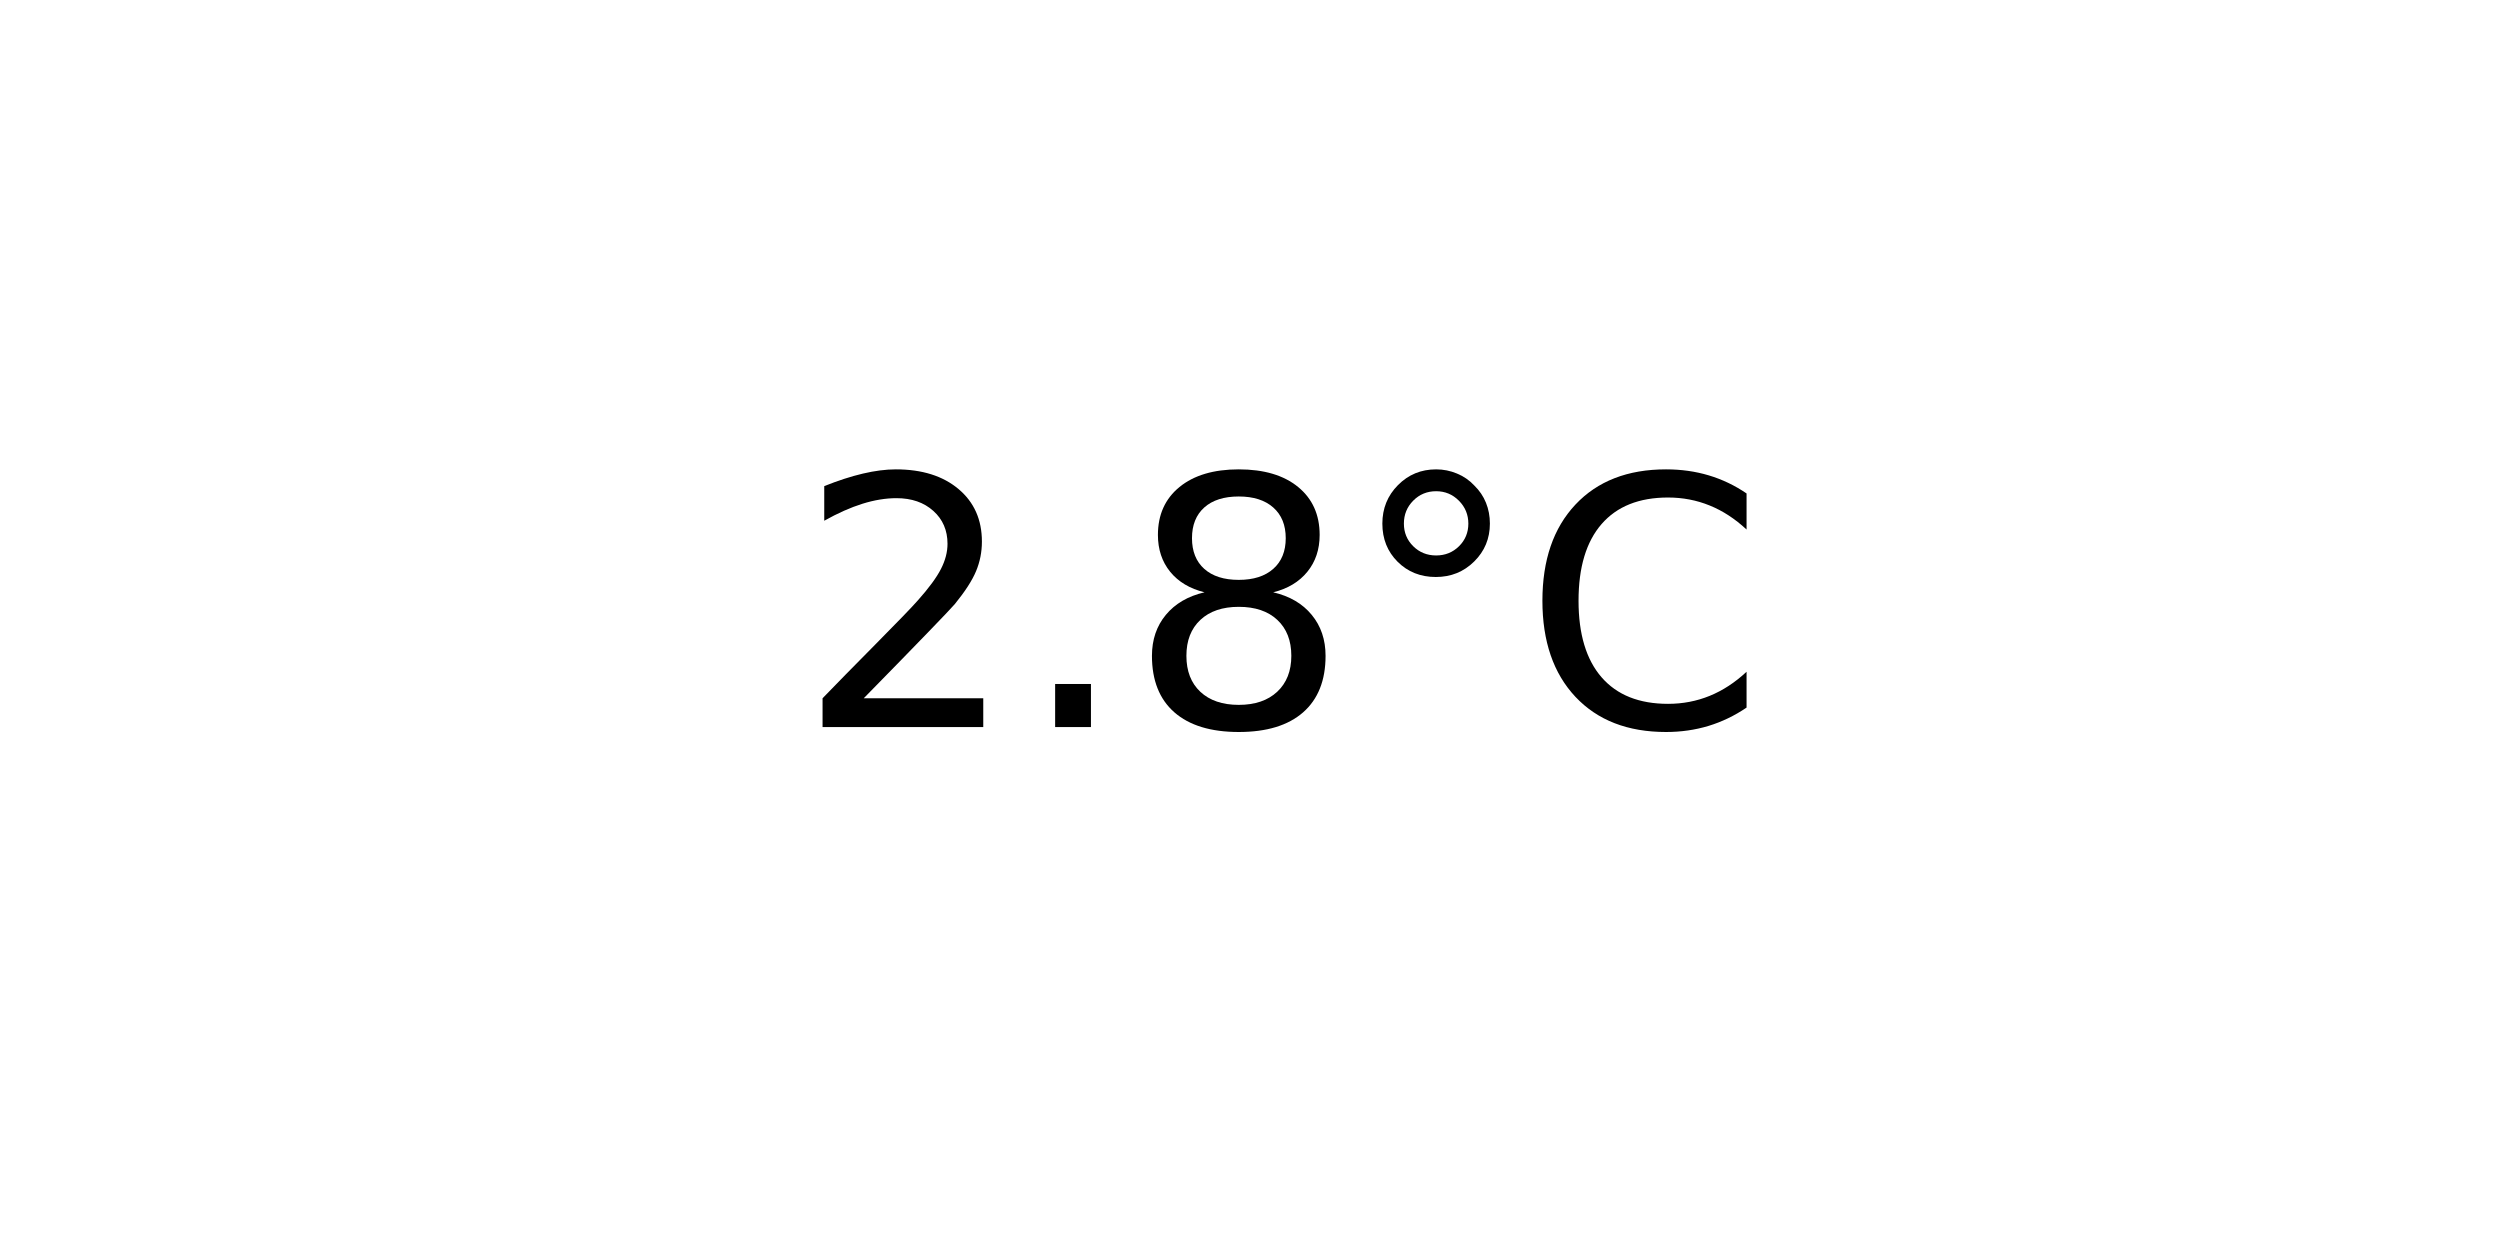
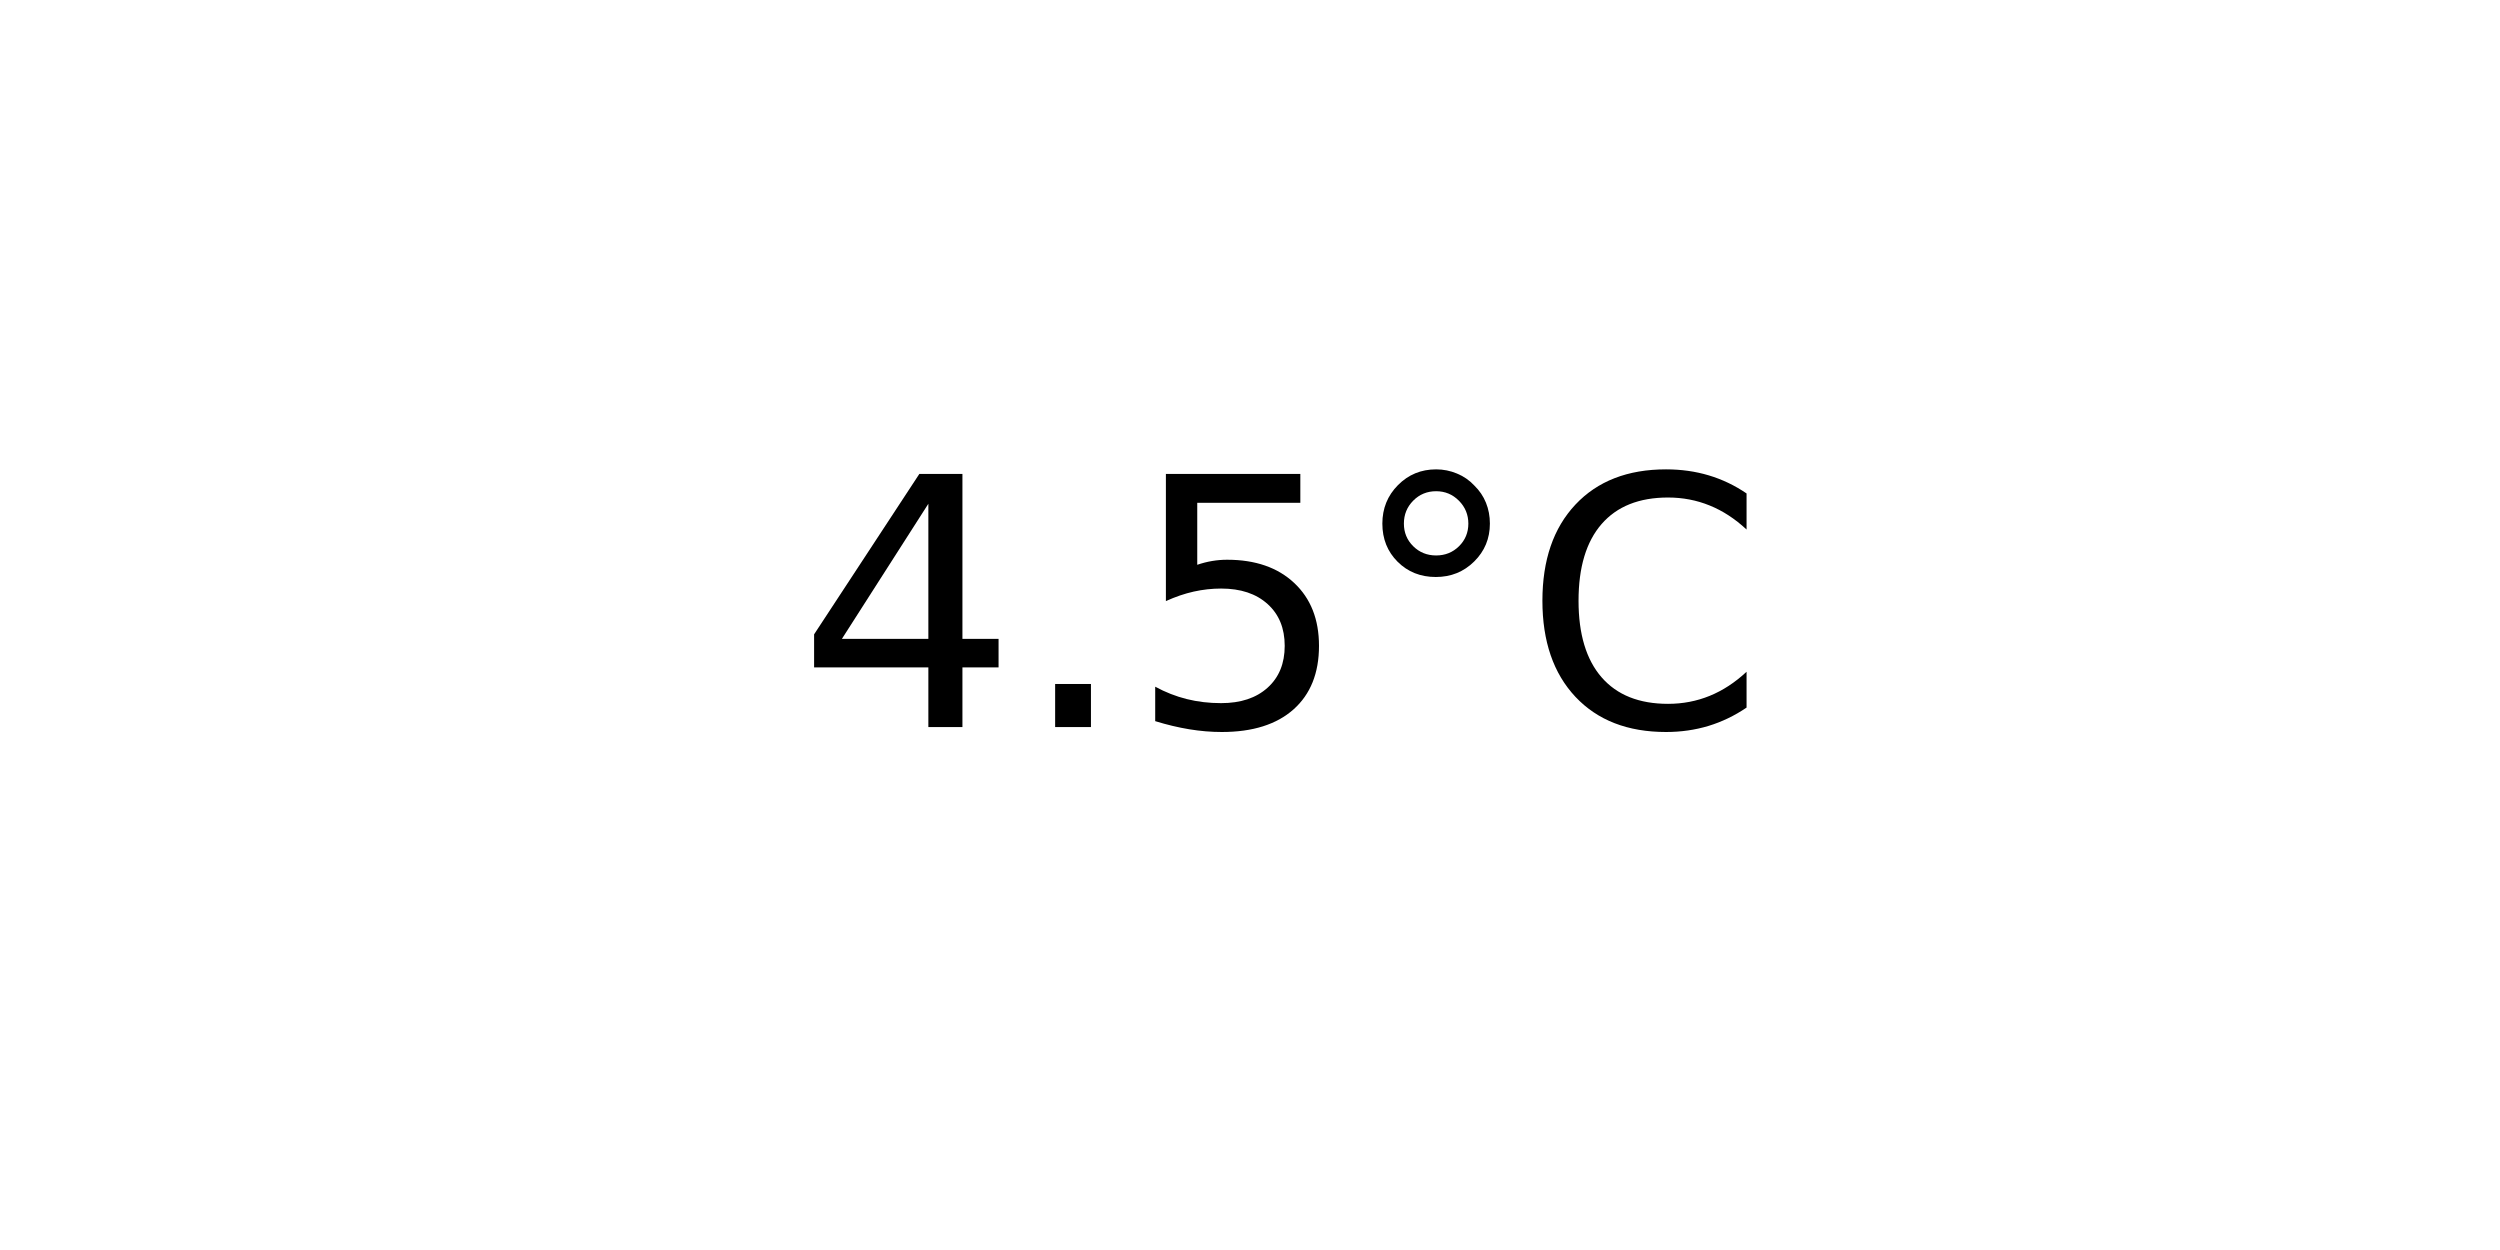
<svg xmlns="http://www.w3.org/2000/svg" xmlns:xlink="http://www.w3.org/1999/xlink" width="72pt" height="36pt" viewBox="0 0 72 36" version="1.1">
  <defs>
    <style type="text/css">*{stroke-linejoin: round; stroke-linecap: butt}</style>
  </defs>
  <g id="figure_1">
    <g id="axes_1">
      <g id="text_1">
        <g transform="translate(22.95703 20.93937) scale(0.1 -0.1)">
          <defs>
-             <path id="DejaVuSans-32" d="M 1228 531  L 3431 531  L 3431 0  L 469 0  L 469 531  Q 828 903 1448 1529  Q 2069 2156 2228 2338  Q 2531 2678 2651 2914  Q 2772 3150 2772 3378  Q 2772 3750 2511 3984  Q 2250 4219 1831 4219  Q 1534 4219 1204 4116  Q 875 4013 500 3803  L 500 4441  Q 881 4594 1212 4672  Q 1544 4750 1819 4750  Q 2544 4750 2975 4387  Q 3406 4025 3406 3419  Q 3406 3131 3298 2873  Q 3191 2616 2906 2266  Q 2828 2175 2409 1742  Q 1991 1309 1228 531  z " transform="scale(0.015625)" />
+             <path id="DejaVuSans-34" d="M 2419 4116  L 825 1625  L 2419 1625  L 2419 4116  z M 2253 4666  L 3047 4666  L 3047 1625  L 3713 1625  L 3713 1100  L 3047 1100  L 3047 0  L 2419 0  L 2419 1100  L 313 1100  L 313 1709  L 2253 4666  z " transform="scale(0.015625)" />
            <path id="DejaVuSans-2e" d="M 684 794  L 1344 794  L 1344 0  L 684 0  L 684 794  z " transform="scale(0.015625)" />
-             <path id="DejaVuSans-38" d="M 2034 2216  Q 1584 2216 1326 1975  Q 1069 1734 1069 1313  Q 1069 891 1326 650  Q 1584 409 2034 409  Q 2484 409 2743 651  Q 3003 894 3003 1313  Q 3003 1734 2745 1975  Q 2488 2216 2034 2216  z M 1403 2484  Q 997 2584 770 2862  Q 544 3141 544 3541  Q 544 4100 942 4425  Q 1341 4750 2034 4750  Q 2731 4750 3128 4425  Q 3525 4100 3525 3541  Q 3525 3141 3298 2862  Q 3072 2584 2669 2484  Q 3125 2378 3379 2068  Q 3634 1759 3634 1313  Q 3634 634 3220 271  Q 2806 -91 2034 -91  Q 1263 -91 848 271  Q 434 634 434 1313  Q 434 1759 690 2068  Q 947 2378 1403 2484  z M 1172 3481  Q 1172 3119 1398 2916  Q 1625 2713 2034 2713  Q 2441 2713 2670 2916  Q 2900 3119 2900 3481  Q 2900 3844 2670 4047  Q 2441 4250 2034 4250  Q 1625 4250 1398 4047  Q 1172 3844 1172 3481  z " transform="scale(0.015625)" />
+             <path id="DejaVuSans-35" d="M 691 4666  L 3169 4666  L 3169 4134  L 1269 4134  L 1269 2991  Q 1406 3038 1543 3061  Q 1681 3084 1819 3084  Q 2600 3084 3056 2656  Q 3513 2228 3513 1497  Q 3513 744 3044 326  Q 2575 -91 1722 -91  Q 1428 -91 1123 -41  Q 819 9 494 109  L 494 744  Q 775 591 1075 516  Q 1375 441 1709 441  Q 2250 441 2565 725  Q 2881 1009 2881 1497  Q 2881 1984 2565 2268  Q 2250 2553 1709 2553  Q 1456 2553 1204 2497  Q 953 2441 691 2322  L 691 4666  z " transform="scale(0.015625)" />
            <path id="DejaVuSans-b0" d="M 1600 4347  Q 1350 4347 1178 4173  Q 1006 4000 1006 3750  Q 1006 3503 1178 3333  Q 1350 3163 1600 3163  Q 1850 3163 2022 3333  Q 2194 3503 2194 3750  Q 2194 3997 2020 4172  Q 1847 4347 1600 4347  z M 1600 4750  Q 1800 4750 1984 4673  Q 2169 4597 2303 4453  Q 2447 4313 2519 4134  Q 2591 3956 2591 3750  Q 2591 3338 2302 3052  Q 2013 2766 1594 2766  Q 1172 2766 890 3047  Q 609 3328 609 3750  Q 609 4169 896 4459  Q 1184 4750 1600 4750  z " transform="scale(0.015625)" />
            <path id="DejaVuSans-43" d="M 4122 4306  L 4122 3641  Q 3803 3938 3442 4084  Q 3081 4231 2675 4231  Q 1875 4231 1450 3742  Q 1025 3253 1025 2328  Q 1025 1406 1450 917  Q 1875 428 2675 428  Q 3081 428 3442 575  Q 3803 722 4122 1019  L 4122 359  Q 3791 134 3420 21  Q 3050 -91 2638 -91  Q 1578 -91 968 557  Q 359 1206 359 2328  Q 359 3453 968 4101  Q 1578 4750 2638 4750  Q 3056 4750 3426 4639  Q 3797 4528 4122 4306  z " transform="scale(0.015625)" />
          </defs>
-           <use xlink:href="#DejaVuSans-32" />
+           <use xlink:href="#DejaVuSans-34" />
          <use xlink:href="#DejaVuSans-2e" x="63.623" />
-           <use xlink:href="#DejaVuSans-38" x="95.41" />
+           <use xlink:href="#DejaVuSans-35" x="95.41" />
          <use xlink:href="#DejaVuSans-b0" x="159.033" />
          <use xlink:href="#DejaVuSans-43" x="209.033" />
        </g>
      </g>
    </g>
  </g>
</svg>
